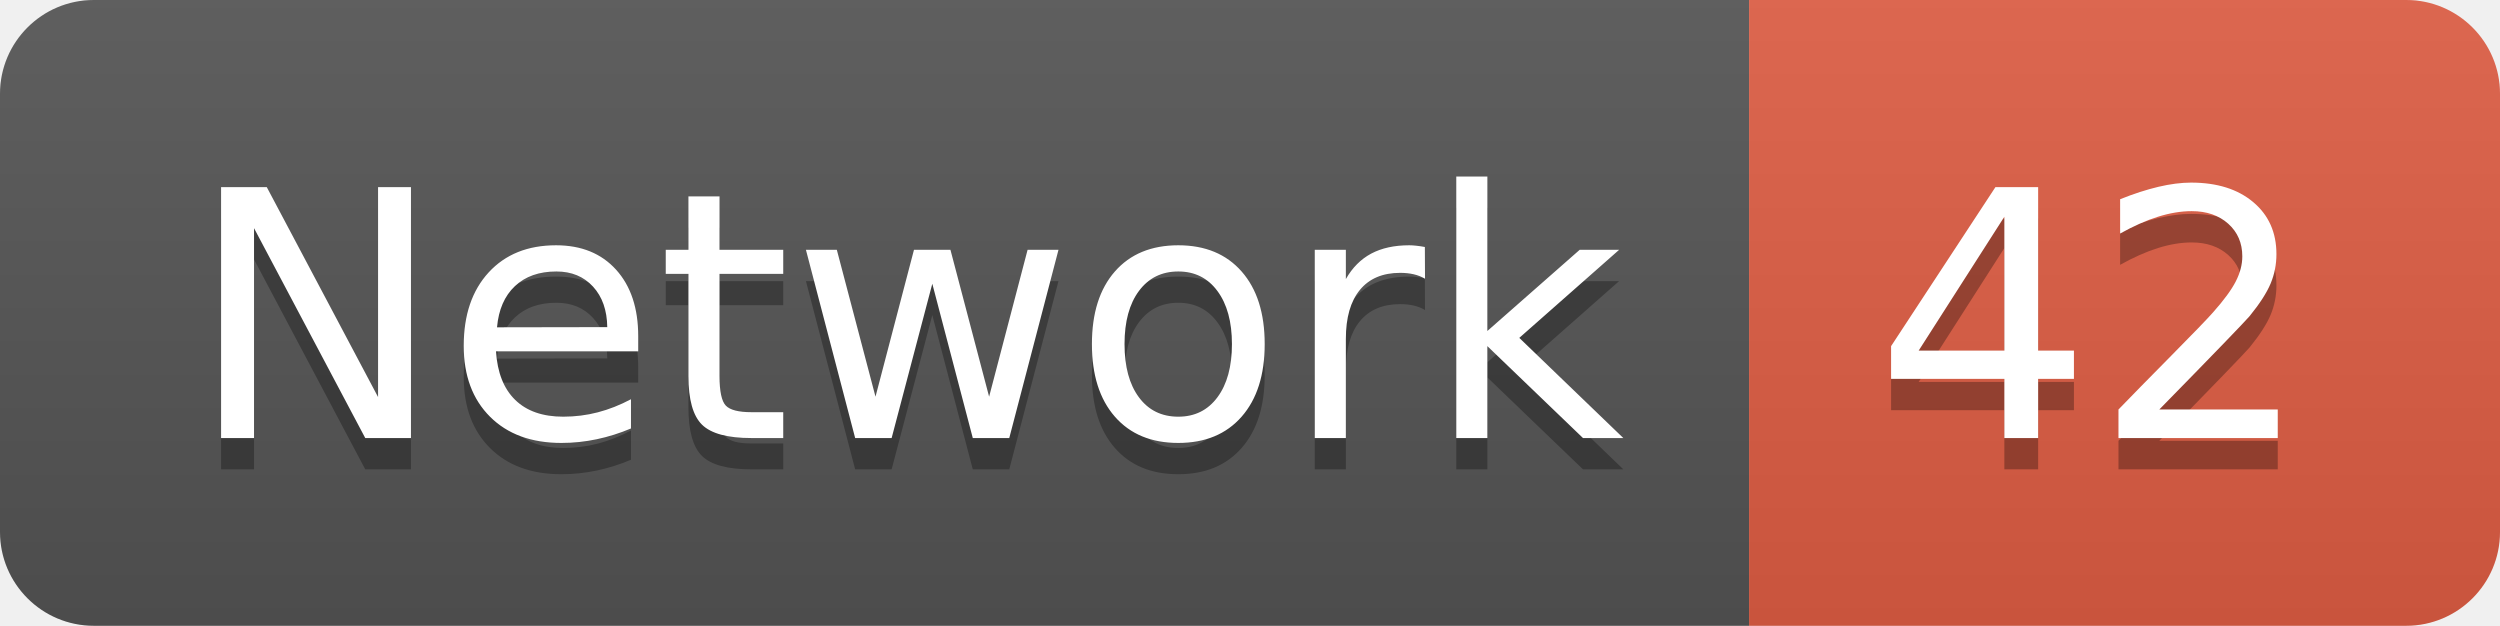
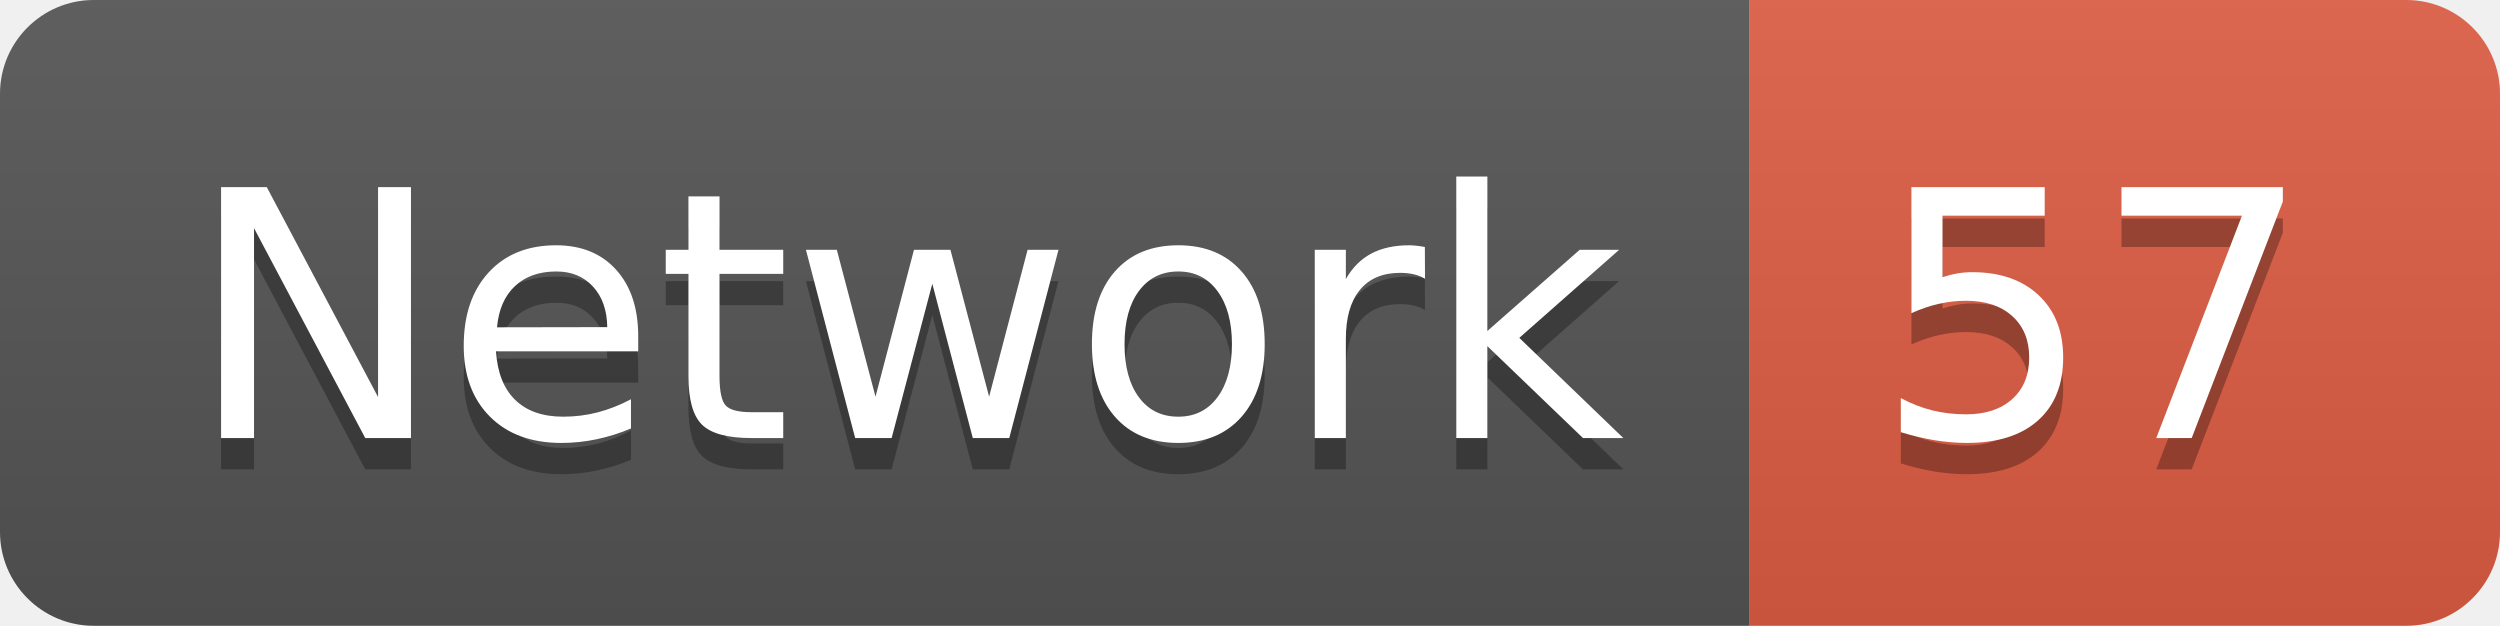
<svg xmlns="http://www.w3.org/2000/svg" width="79.9" height="20">
  <linearGradient id="smooth" x2="0" y2="100%">
    <stop offset="0" stop-color="#bbb" stop-opacity=".1" />
    <stop offset="1" stop-opacity=".1" />
  </linearGradient>
  <clipPath id="round">
    <rect width="79.9" height="20" rx="3" fill="#fff" />
  </clipPath>
  <g clip-path="url(#round)">
    <rect width="55.9" height="20" fill="#555" />
    <rect x="55.9" width="24.0" height="20" fill="#e05d44" />
    <rect width="79.9" height="20" fill="url(#smooth)" />
  </g>
  <g fill="#fff" text-anchor="middle" font-family="DejaVu Sans,Verdana,Geneva,sans-serif" font-size="110">
    <text x="289.5" y="150" fill="#010101" fill-opacity=".3" transform="scale(0.1)" textLength="459.0" lengthAdjust="spacing">Network</text>
    <text x="289.5" y="140" transform="scale(0.1)" textLength="459.0" lengthAdjust="spacing">Network</text>
-     <text x="669.0" y="150" fill="#010101" fill-opacity=".3" transform="scale(0.1)" textLength="140.0" lengthAdjust="spacing">42</text>
-     <text x="669.0" y="140" transform="scale(0.1)" textLength="140.0" lengthAdjust="spacing">42</text>
+     <text x="669.0" y="150" fill="#010101" fill-opacity=".3" transform="scale(0.1)" textLength="140.0" lengthAdjust="spacing">57</text>
+     <text x="669.0" y="140" transform="scale(0.1)" textLength="140.0" lengthAdjust="spacing">57</text>
  </g>
</svg>
